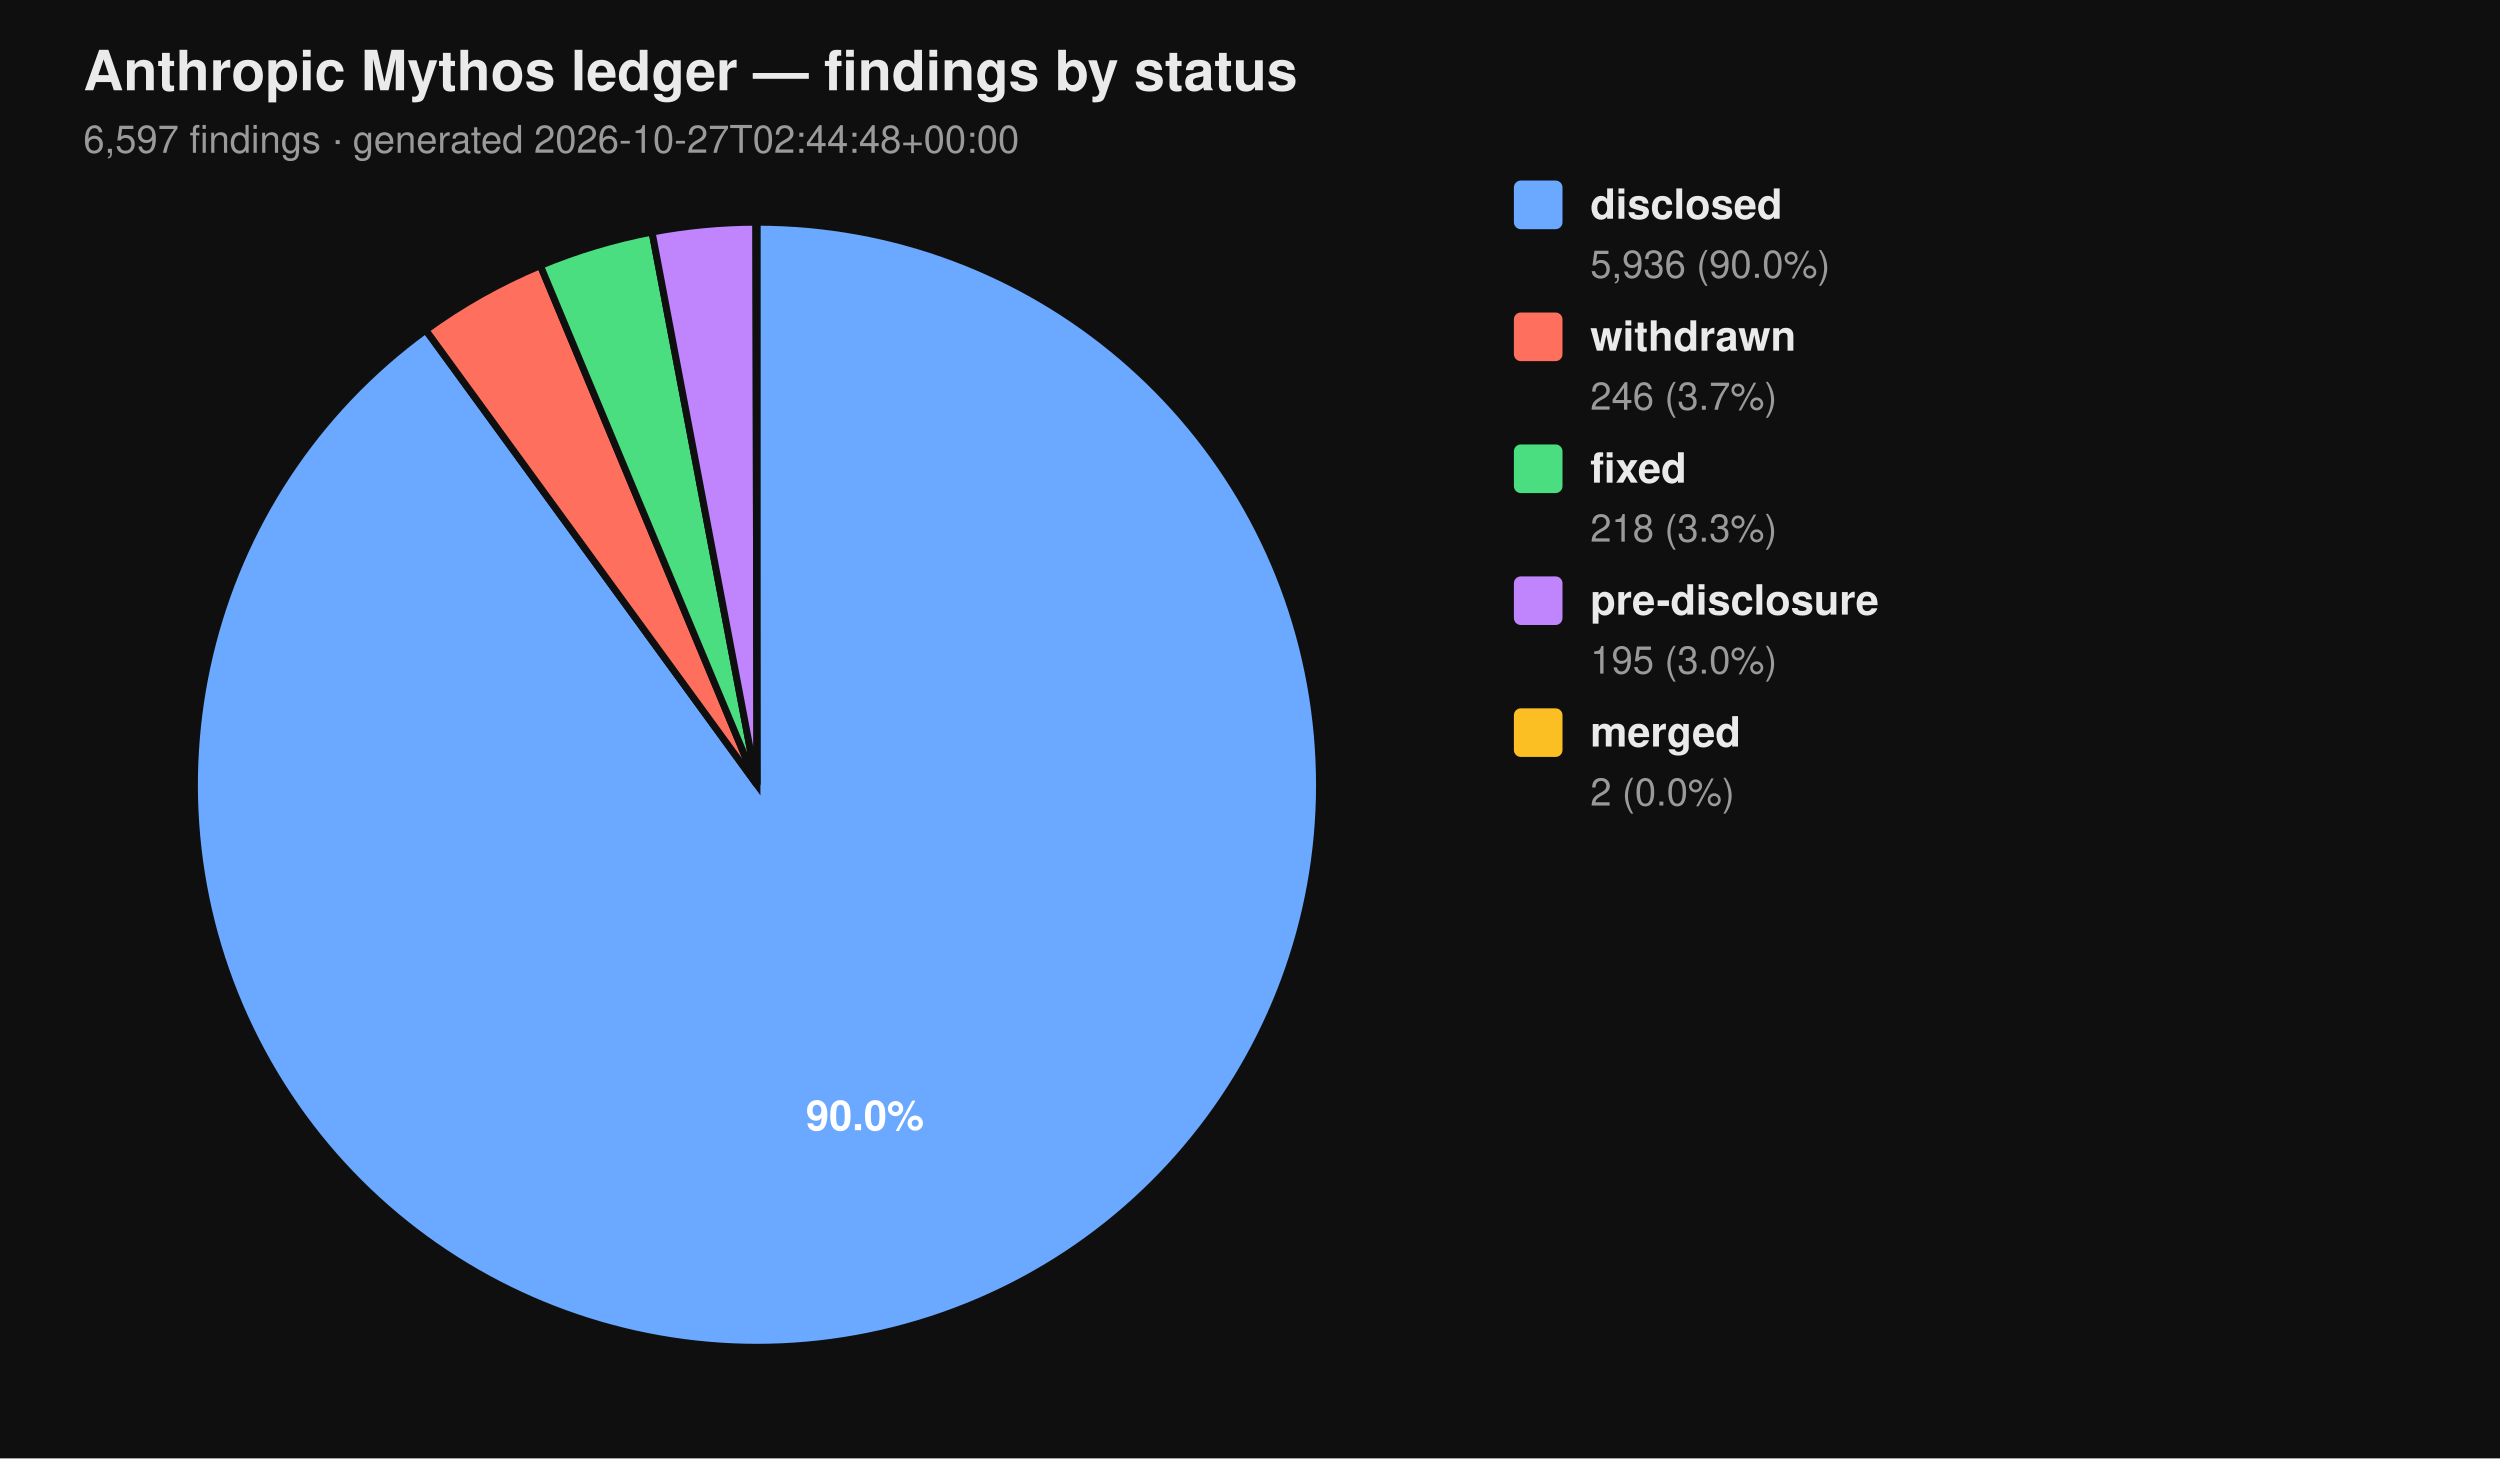
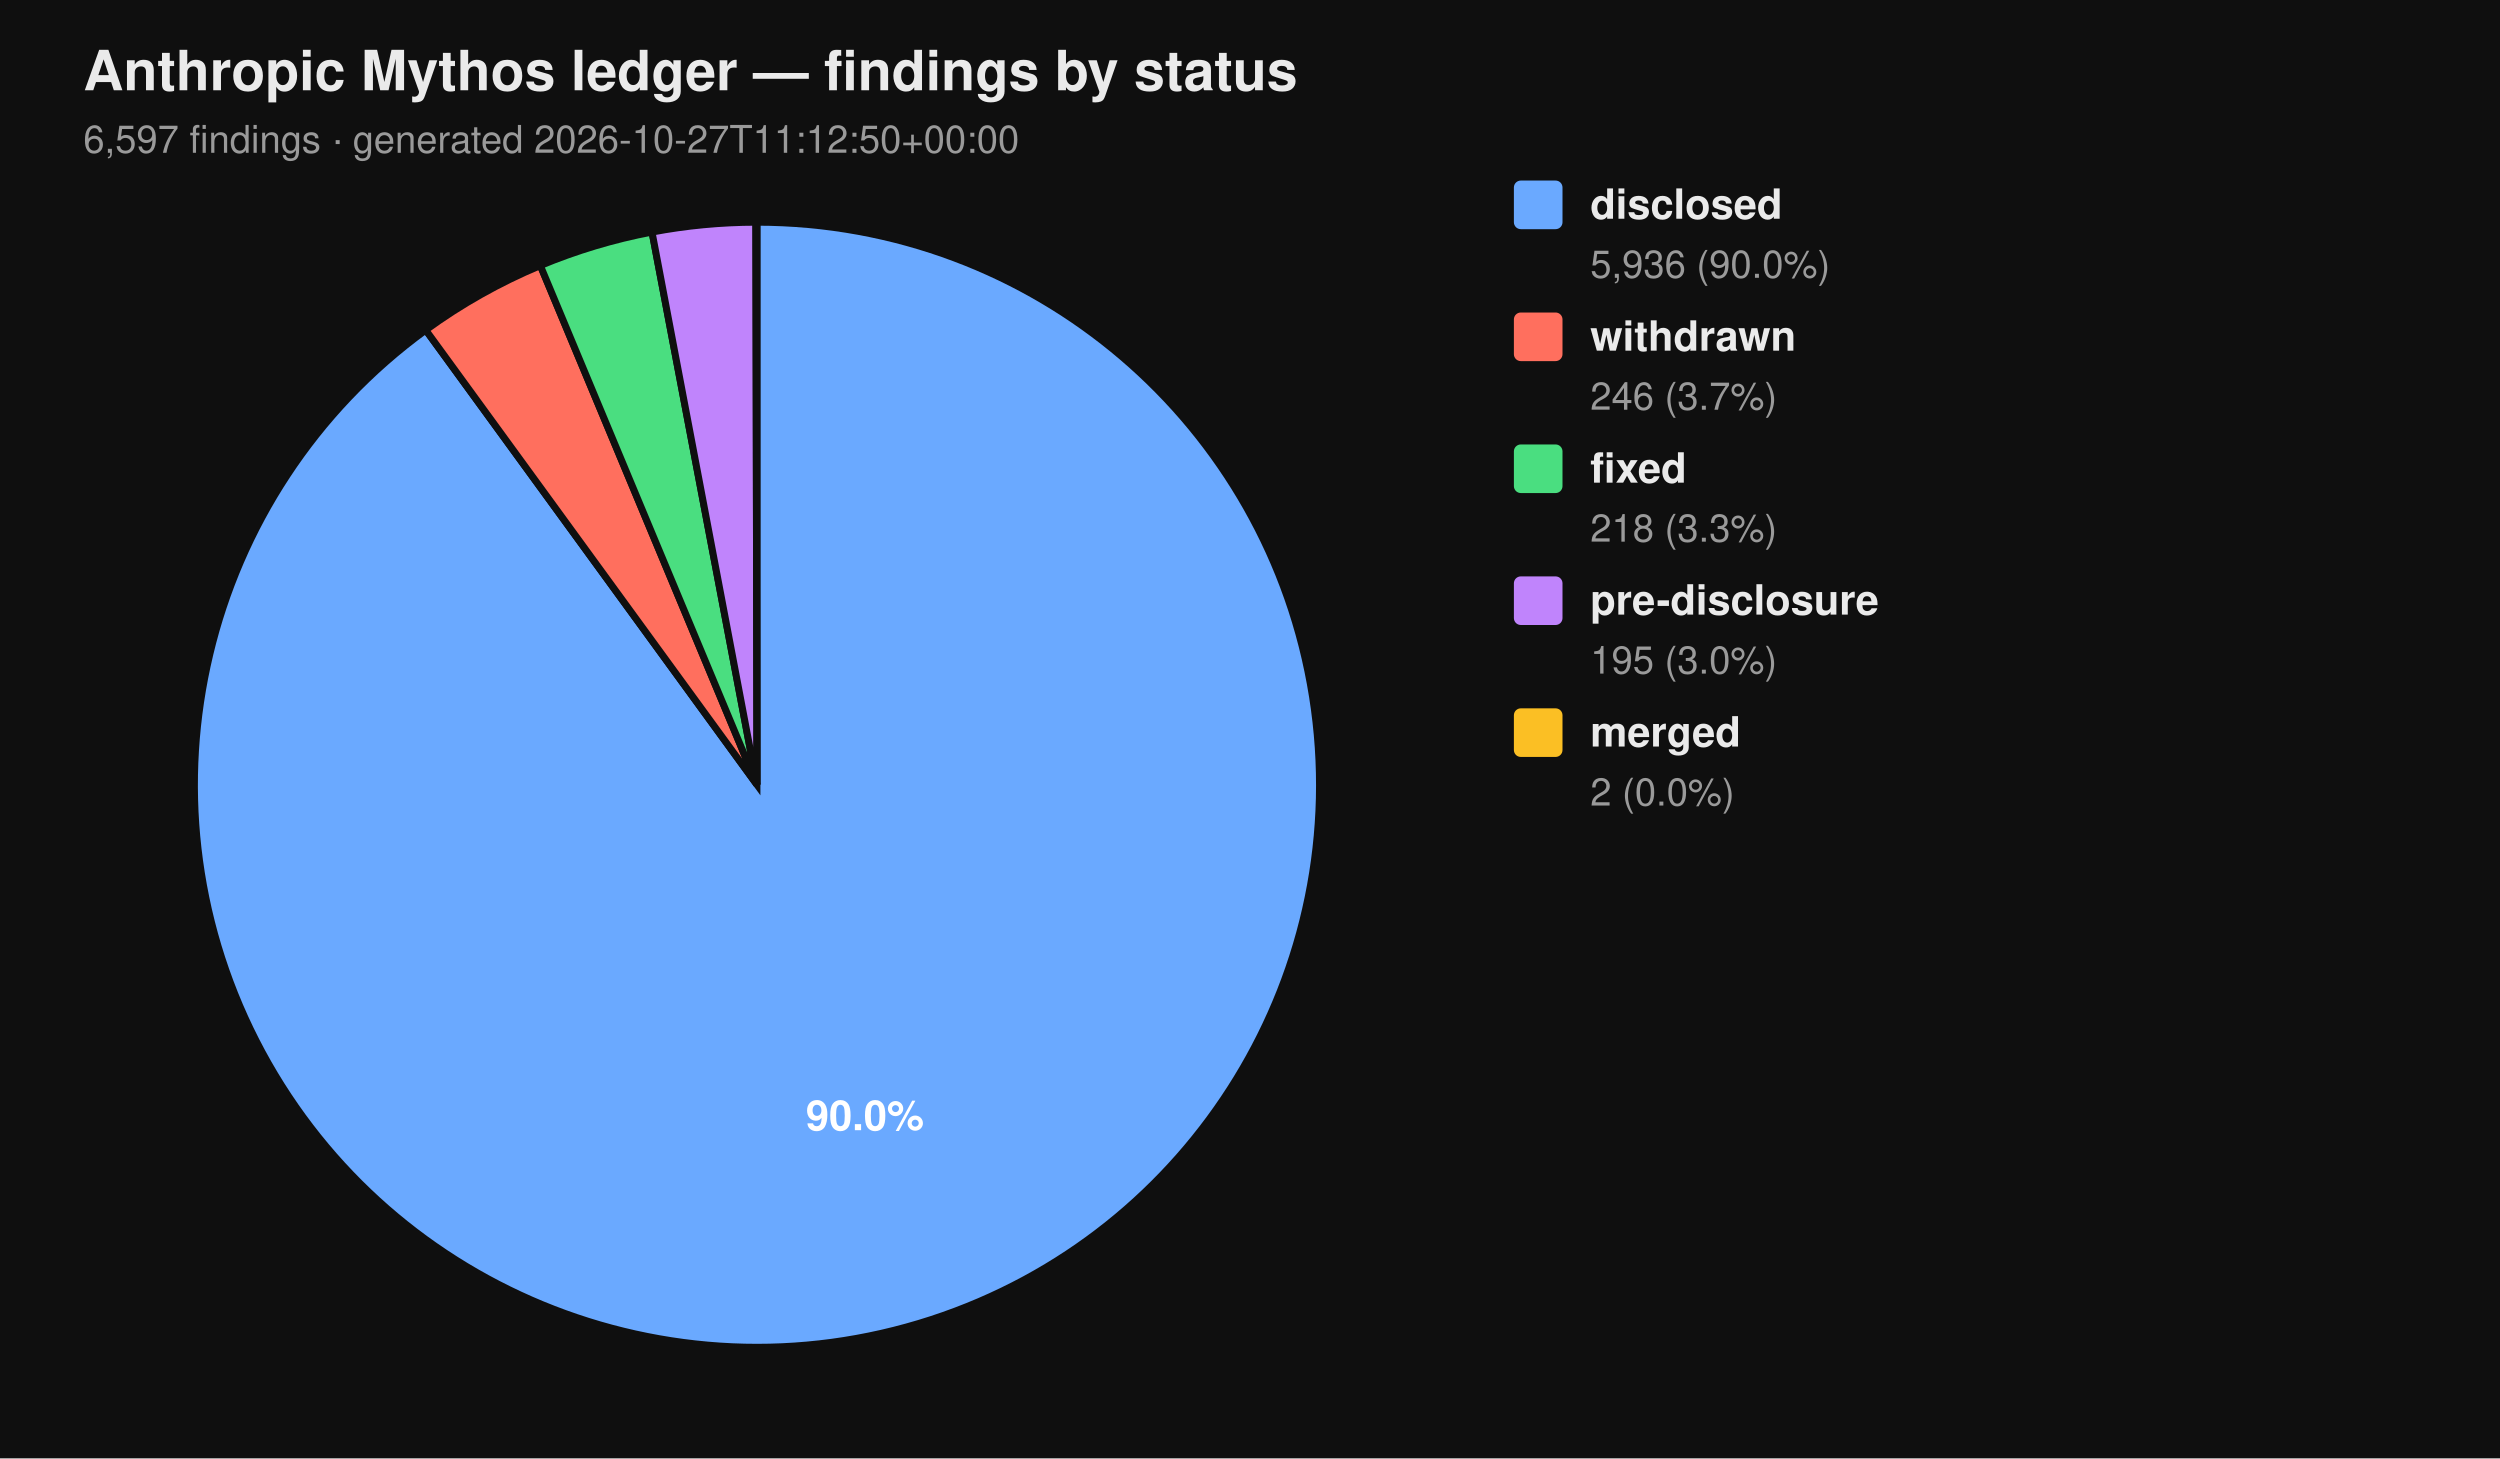
<svg xmlns="http://www.w3.org/2000/svg" viewBox="0 0 720 420" width="720" height="420" font-family="-apple-system, BlinkMacSystemFont, 'Segoe UI', Helvetica, Arial, sans-serif">
  <rect width="100%" height="100%" fill="#0f0f0f" />
  <text x="24" y="26" fill="#eaeaea" font-size="16" font-weight="700">Anthropic Mythos ledger — findings by status</text>
-   <text x="24" y="44" fill="#9a9a9a" font-size="11">6,597 findings  ·  generated 2026-10-27T02:44:48+00:00</text>
+   <text x="24" y="44" fill="#9a9a9a" font-size="11">6,597 findings  ·  generated 2026-10-27T11:12:50+00:00</text>
  <path d="M 218.00 226.00 L 218.00 64.00 A 162.00 162.00 0 1 1 122.62 95.06 Z" fill="#6aa9ff" stroke="#0f0f0f" stroke-width="2" />
  <path d="M 218.00 226.00 L 122.62 95.06 A 162.00 162.00 0 0 1 155.62 76.49 Z" fill="#ff6f5e" stroke="#0f0f0f" stroke-width="2" />
  <path d="M 218.00 226.00 L 155.62 76.49 A 162.00 162.00 0 0 1 187.78 66.84 Z" fill="#4ade80" stroke="#0f0f0f" stroke-width="2" />
  <path d="M 218.00 226.00 L 187.78 66.84 A 162.00 162.00 0 0 1 217.69 64.00 Z" fill="#c084fc" stroke="#0f0f0f" stroke-width="2" />
  <path d="M 218.00 226.00 L 217.69 64.00 A 162.00 162.00 0 0 1 218.00 64.00 Z" fill="#fbbf24" stroke="#0f0f0f" stroke-width="2" />
  <text x="249.10" y="325.50" text-anchor="middle" fill="#ffffff" font-size="12" font-weight="700">90.0%</text>
  <rect x="436" y="52" width="14" height="14" rx="2" ry="2" fill="#6aa9ff" />
  <text x="458" y="63" fill="#eaeaea" font-size="12" font-weight="600">disclosed</text>
  <text x="458" y="80" fill="#9a9a9a" font-size="11">5,936 (90.0%)</text>
  <rect x="436" y="90" width="14" height="14" rx="2" ry="2" fill="#ff6f5e" />
  <text x="458" y="101" fill="#eaeaea" font-size="12" font-weight="600">withdrawn</text>
  <text x="458" y="118" fill="#9a9a9a" font-size="11">246 (3.7%)</text>
  <rect x="436" y="128" width="14" height="14" rx="2" ry="2" fill="#4ade80" />
  <text x="458" y="139" fill="#eaeaea" font-size="12" font-weight="600">fixed</text>
  <text x="458" y="156" fill="#9a9a9a" font-size="11">218 (3.3%)</text>
  <rect x="436" y="166" width="14" height="14" rx="2" ry="2" fill="#c084fc" />
  <text x="458" y="177" fill="#eaeaea" font-size="12" font-weight="600">pre-disclosure</text>
  <text x="458" y="194" fill="#9a9a9a" font-size="11">195 (3.0%)</text>
  <rect x="436" y="204" width="14" height="14" rx="2" ry="2" fill="#fbbf24" />
  <text x="458" y="215" fill="#eaeaea" font-size="12" font-weight="600">merged</text>
  <text x="458" y="232" fill="#9a9a9a" font-size="11">2 (0.0%)</text>
</svg>
